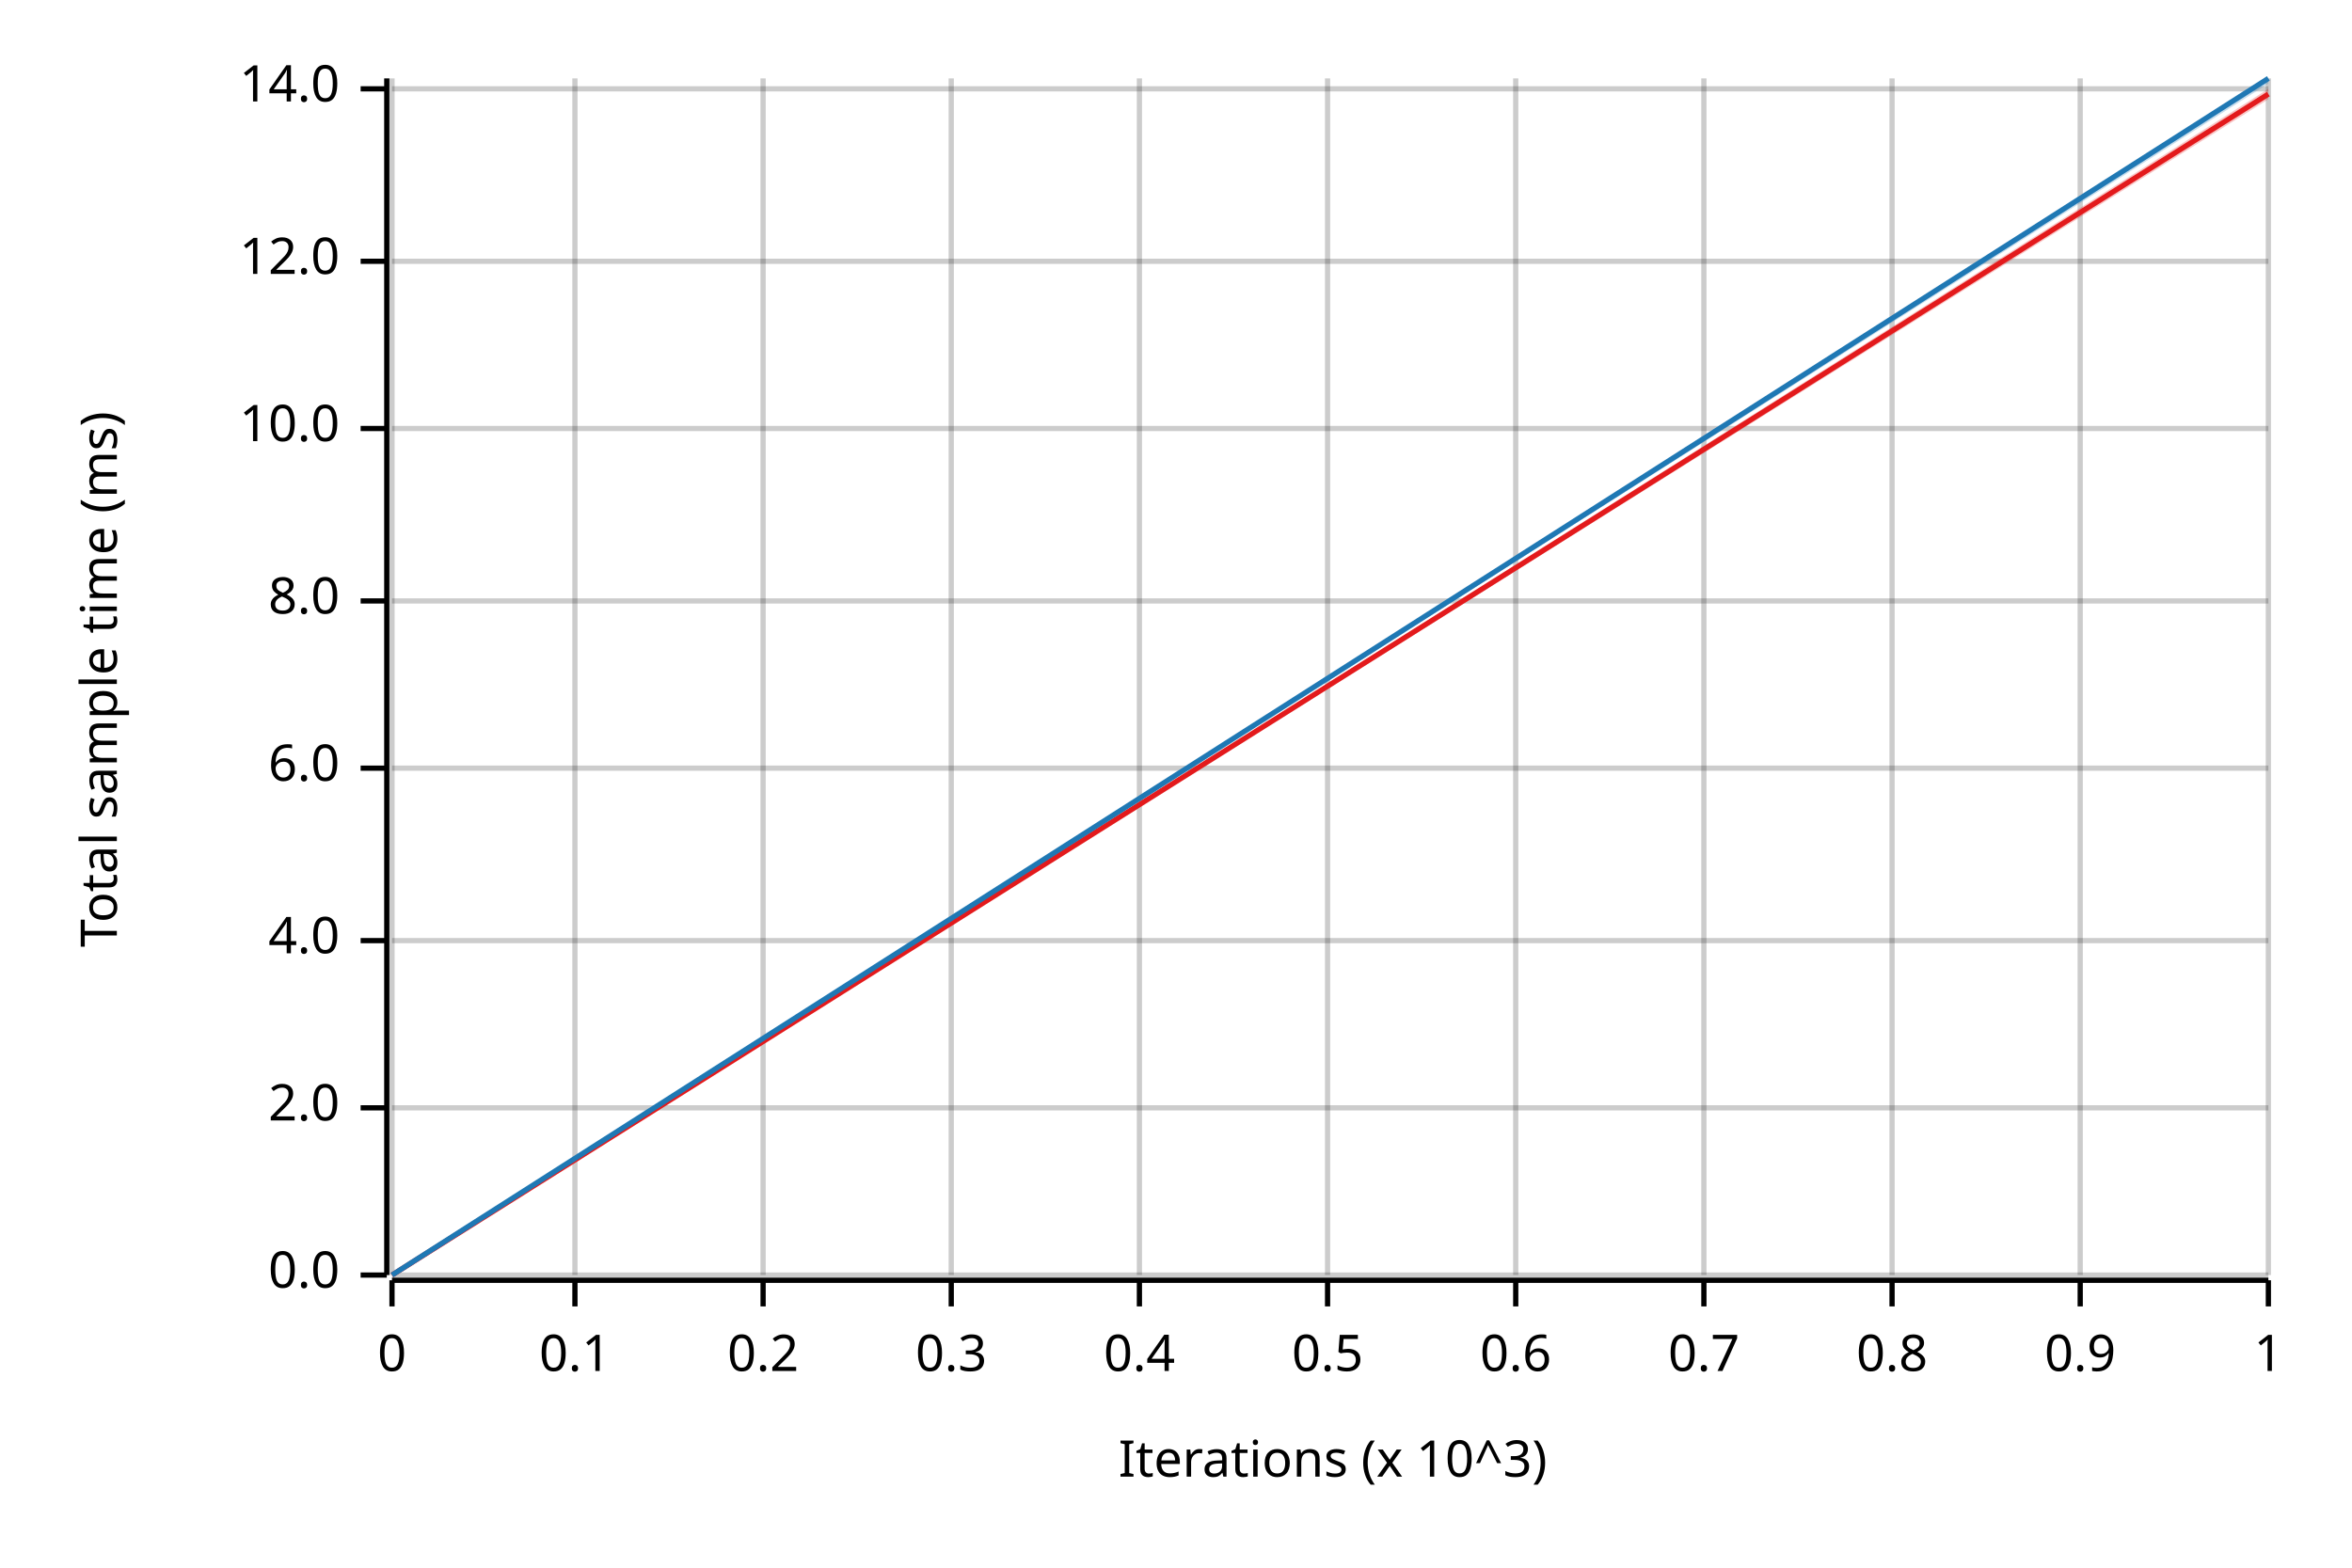
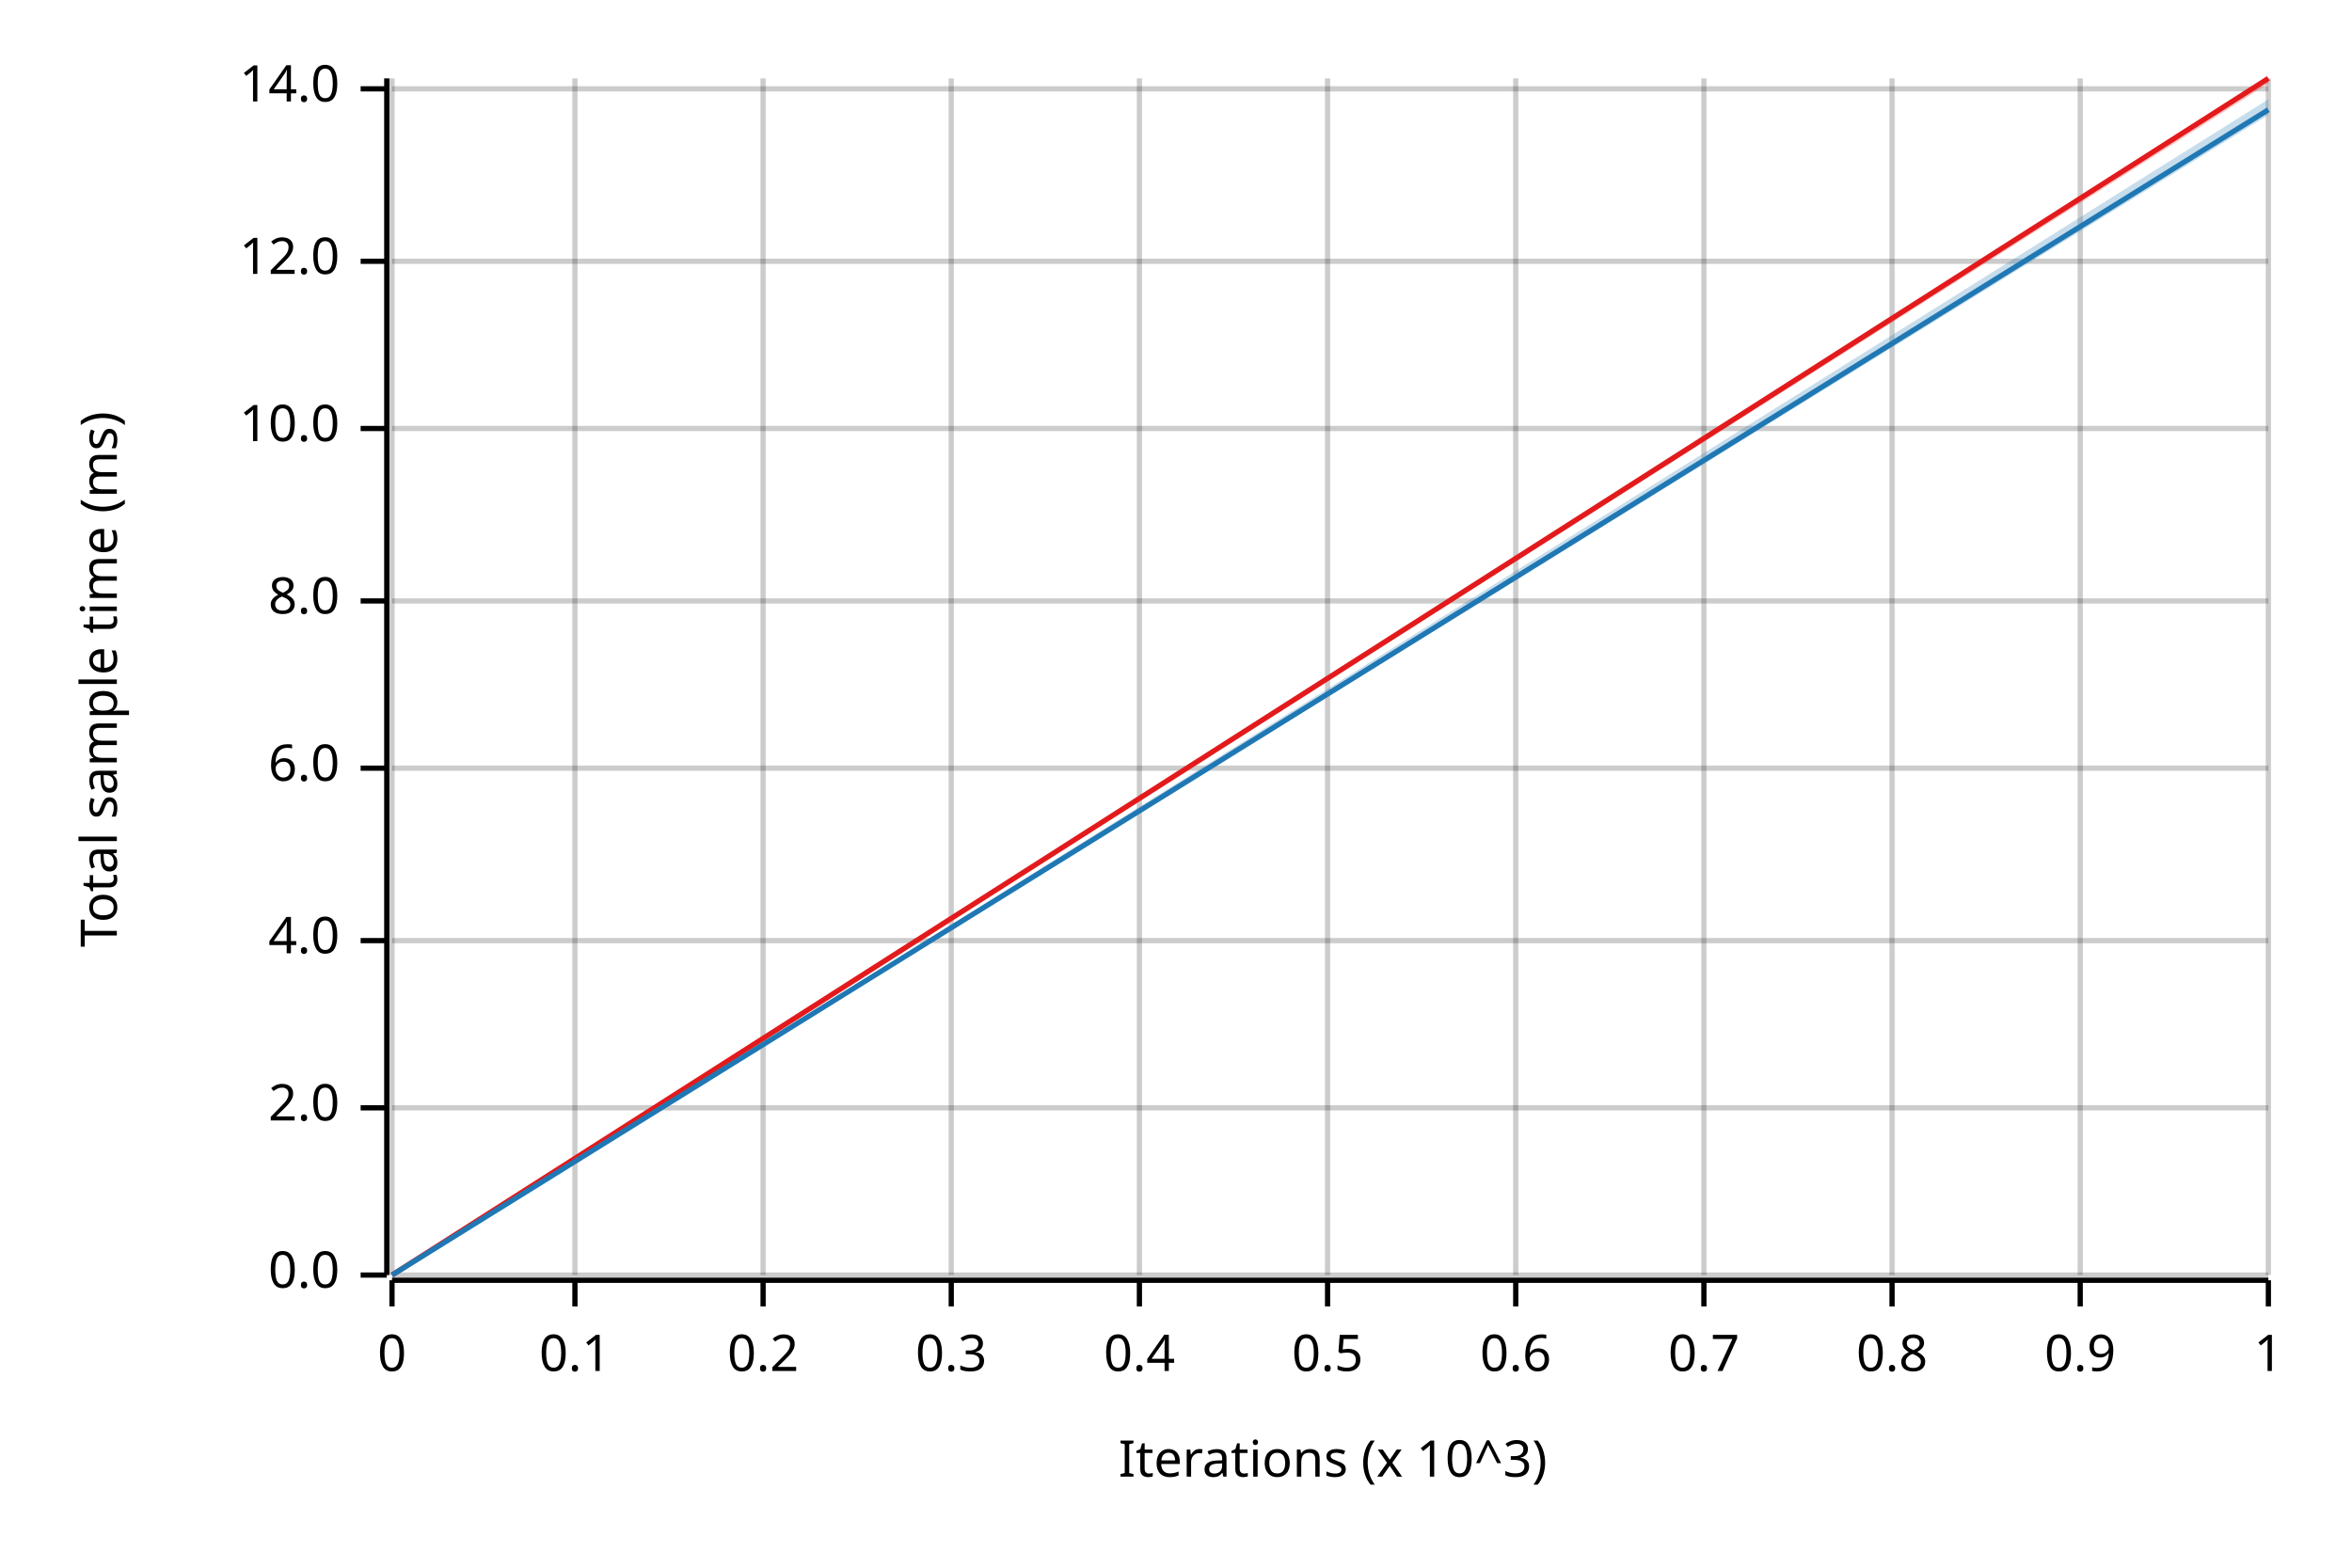
<svg xmlns="http://www.w3.org/2000/svg" width="450" height="300" viewBox="0 0 450 300">
  <text x="15" y="130" dy="0.76em" text-anchor="middle" font-family="sans-serif" font-size="9.677" opacity="1" fill="#000000" transform="rotate(270, 15, 130)">
Total sample time (ms)
</text>
  <text x="255" y="285" dy="-0.5ex" text-anchor="middle" font-family="sans-serif" font-size="9.677" opacity="1" fill="#000000">
Iterations (x 10^3)
</text>
  <line opacity="0.2" stroke="#000000" stroke-width="1" x1="75" y1="244" x2="75" y2="15" />
  <line opacity="0.2" stroke="#000000" stroke-width="1" x1="110" y1="244" x2="110" y2="15" />
  <line opacity="0.2" stroke="#000000" stroke-width="1" x1="146" y1="244" x2="146" y2="15" />
  <line opacity="0.2" stroke="#000000" stroke-width="1" x1="182" y1="244" x2="182" y2="15" />
  <line opacity="0.2" stroke="#000000" stroke-width="1" x1="218" y1="244" x2="218" y2="15" />
  <line opacity="0.2" stroke="#000000" stroke-width="1" x1="254" y1="244" x2="254" y2="15" />
  <line opacity="0.2" stroke="#000000" stroke-width="1" x1="290" y1="244" x2="290" y2="15" />
  <line opacity="0.2" stroke="#000000" stroke-width="1" x1="326" y1="244" x2="326" y2="15" />
  <line opacity="0.2" stroke="#000000" stroke-width="1" x1="362" y1="244" x2="362" y2="15" />
  <line opacity="0.2" stroke="#000000" stroke-width="1" x1="398" y1="244" x2="398" y2="15" />
  <line opacity="0.2" stroke="#000000" stroke-width="1" x1="434" y1="244" x2="434" y2="15" />
  <line opacity="0.2" stroke="#000000" stroke-width="1" x1="75" y1="244" x2="434" y2="244" />
  <line opacity="0.2" stroke="#000000" stroke-width="1" x1="75" y1="212" x2="434" y2="212" />
  <line opacity="0.2" stroke="#000000" stroke-width="1" x1="75" y1="180" x2="434" y2="180" />
  <line opacity="0.2" stroke="#000000" stroke-width="1" x1="75" y1="147" x2="434" y2="147" />
  <line opacity="0.2" stroke="#000000" stroke-width="1" x1="75" y1="115" x2="434" y2="115" />
  <line opacity="0.2" stroke="#000000" stroke-width="1" x1="75" y1="82" x2="434" y2="82" />
  <line opacity="0.2" stroke="#000000" stroke-width="1" x1="75" y1="50" x2="434" y2="50" />
  <line opacity="0.2" stroke="#000000" stroke-width="1" x1="75" y1="17" x2="434" y2="17" />
  <polyline fill="none" opacity="1" stroke="#000000" stroke-width="1" points="74,15 74,244 " />
  <text x="65" y="244" dy="0.5ex" text-anchor="end" font-family="sans-serif" font-size="9.677" opacity="1" fill="#000000">
0.0
</text>
  <polyline fill="none" opacity="1" stroke="#000000" stroke-width="1" points="69,244 74,244 " />
  <text x="65" y="212" dy="0.5ex" text-anchor="end" font-family="sans-serif" font-size="9.677" opacity="1" fill="#000000">
2.0
</text>
  <polyline fill="none" opacity="1" stroke="#000000" stroke-width="1" points="69,212 74,212 " />
  <text x="65" y="180" dy="0.5ex" text-anchor="end" font-family="sans-serif" font-size="9.677" opacity="1" fill="#000000">
4.0
</text>
  <polyline fill="none" opacity="1" stroke="#000000" stroke-width="1" points="69,180 74,180 " />
  <text x="65" y="147" dy="0.5ex" text-anchor="end" font-family="sans-serif" font-size="9.677" opacity="1" fill="#000000">
6.0
</text>
  <polyline fill="none" opacity="1" stroke="#000000" stroke-width="1" points="69,147 74,147 " />
  <text x="65" y="115" dy="0.5ex" text-anchor="end" font-family="sans-serif" font-size="9.677" opacity="1" fill="#000000">
8.0
</text>
  <polyline fill="none" opacity="1" stroke="#000000" stroke-width="1" points="69,115 74,115 " />
  <text x="65" y="82" dy="0.5ex" text-anchor="end" font-family="sans-serif" font-size="9.677" opacity="1" fill="#000000">
10.0
</text>
  <polyline fill="none" opacity="1" stroke="#000000" stroke-width="1" points="69,82 74,82 " />
  <text x="65" y="50" dy="0.5ex" text-anchor="end" font-family="sans-serif" font-size="9.677" opacity="1" fill="#000000">
12.0
</text>
  <polyline fill="none" opacity="1" stroke="#000000" stroke-width="1" points="69,50 74,50 " />
  <text x="65" y="17" dy="0.5ex" text-anchor="end" font-family="sans-serif" font-size="9.677" opacity="1" fill="#000000">
14.0
</text>
  <polyline fill="none" opacity="1" stroke="#000000" stroke-width="1" points="69,17 74,17 " />
  <polyline fill="none" opacity="1" stroke="#000000" stroke-width="1" points="75,245 434,245 " />
  <text x="75" y="255" dy="0.76em" text-anchor="middle" font-family="sans-serif" font-size="9.677" opacity="1" fill="#000000">
0
</text>
  <polyline fill="none" opacity="1" stroke="#000000" stroke-width="1" points="75,245 75,250 " />
  <text x="110" y="255" dy="0.76em" text-anchor="middle" font-family="sans-serif" font-size="9.677" opacity="1" fill="#000000">
0.1
</text>
  <polyline fill="none" opacity="1" stroke="#000000" stroke-width="1" points="110,245 110,250 " />
  <text x="146" y="255" dy="0.76em" text-anchor="middle" font-family="sans-serif" font-size="9.677" opacity="1" fill="#000000">
0.2
</text>
  <polyline fill="none" opacity="1" stroke="#000000" stroke-width="1" points="146,245 146,250 " />
  <text x="182" y="255" dy="0.76em" text-anchor="middle" font-family="sans-serif" font-size="9.677" opacity="1" fill="#000000">
0.3
</text>
  <polyline fill="none" opacity="1" stroke="#000000" stroke-width="1" points="182,245 182,250 " />
  <text x="218" y="255" dy="0.76em" text-anchor="middle" font-family="sans-serif" font-size="9.677" opacity="1" fill="#000000">
0.4
</text>
  <polyline fill="none" opacity="1" stroke="#000000" stroke-width="1" points="218,245 218,250 " />
  <text x="254" y="255" dy="0.76em" text-anchor="middle" font-family="sans-serif" font-size="9.677" opacity="1" fill="#000000">
0.5
</text>
  <polyline fill="none" opacity="1" stroke="#000000" stroke-width="1" points="254,245 254,250 " />
  <text x="290" y="255" dy="0.76em" text-anchor="middle" font-family="sans-serif" font-size="9.677" opacity="1" fill="#000000">
0.6
</text>
  <polyline fill="none" opacity="1" stroke="#000000" stroke-width="1" points="290,245 290,250 " />
  <text x="326" y="255" dy="0.76em" text-anchor="middle" font-family="sans-serif" font-size="9.677" opacity="1" fill="#000000">
0.7
</text>
  <polyline fill="none" opacity="1" stroke="#000000" stroke-width="1" points="326,245 326,250 " />
  <text x="362" y="255" dy="0.76em" text-anchor="middle" font-family="sans-serif" font-size="9.677" opacity="1" fill="#000000">
0.8
</text>
  <polyline fill="none" opacity="1" stroke="#000000" stroke-width="1" points="362,245 362,250 " />
  <text x="398" y="255" dy="0.76em" text-anchor="middle" font-family="sans-serif" font-size="9.677" opacity="1" fill="#000000">
0.9
</text>
  <polyline fill="none" opacity="1" stroke="#000000" stroke-width="1" points="398,245 398,250 " />
  <text x="434" y="255" dy="0.76em" text-anchor="middle" font-family="sans-serif" font-size="9.677" opacity="1" fill="#000000">
1
</text>
  <polyline fill="none" opacity="1" stroke="#000000" stroke-width="1" points="434,245 434,250 " />
-   <polyline fill="none" opacity="1" stroke="#E31A1C" stroke-width="1" points="75,244 434,18 " />
-   <polygon opacity="0.25" fill="#E31A1C" points="75,244 434,19 434,17 " />
-   <polyline fill="none" opacity="1" stroke="#1F78B4" stroke-width="1" points="75,244 434,15 " />
-   <polygon opacity="0.25" fill="#1F78B4" points="75,244 434,16 434,15 " />
+   <polyline fill="none" opacity="1" stroke="#E31A1C" stroke-width="1" points="75,244 434,15 " />
+   <polygon opacity="0.25" fill="#E31A1C" points="75,244 434,16 434,15 " />
+   <polyline fill="none" opacity="1" stroke="#1F78B4" stroke-width="1" points="75,244 434,21 " />
+   <polygon opacity="0.25" fill="#1F78B4" points="75,244 434,22 434,19 " />
</svg>
